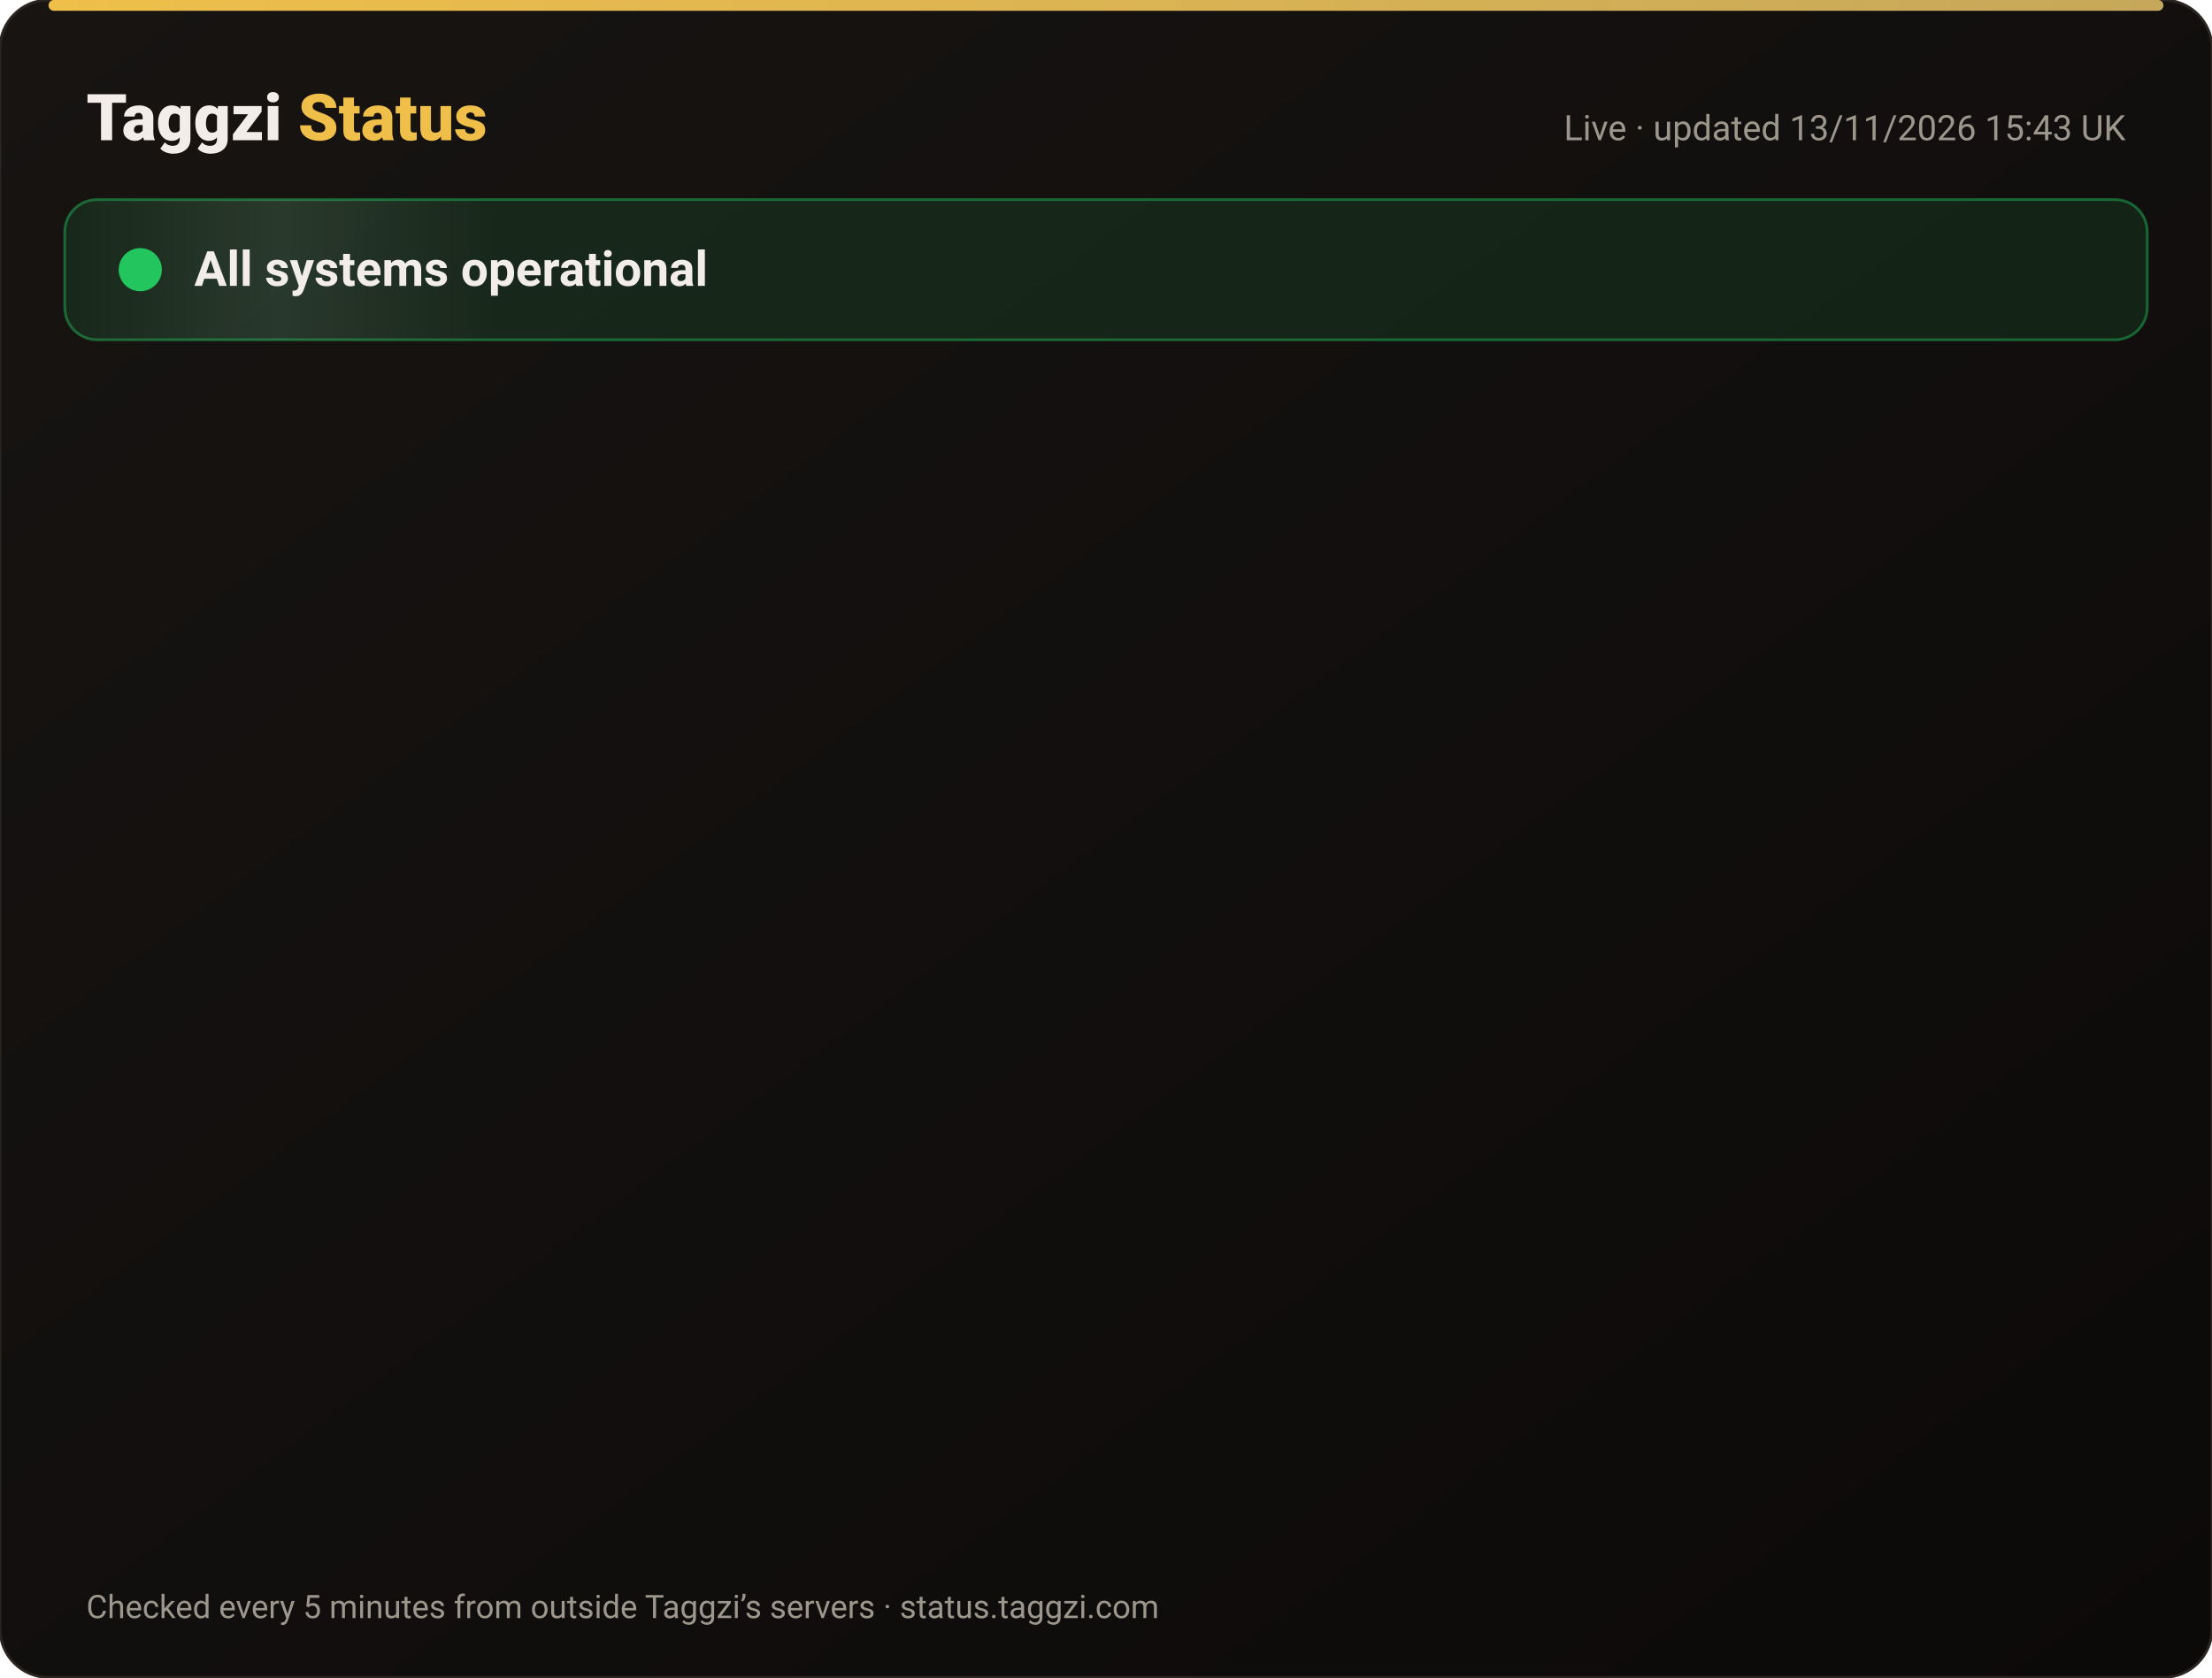
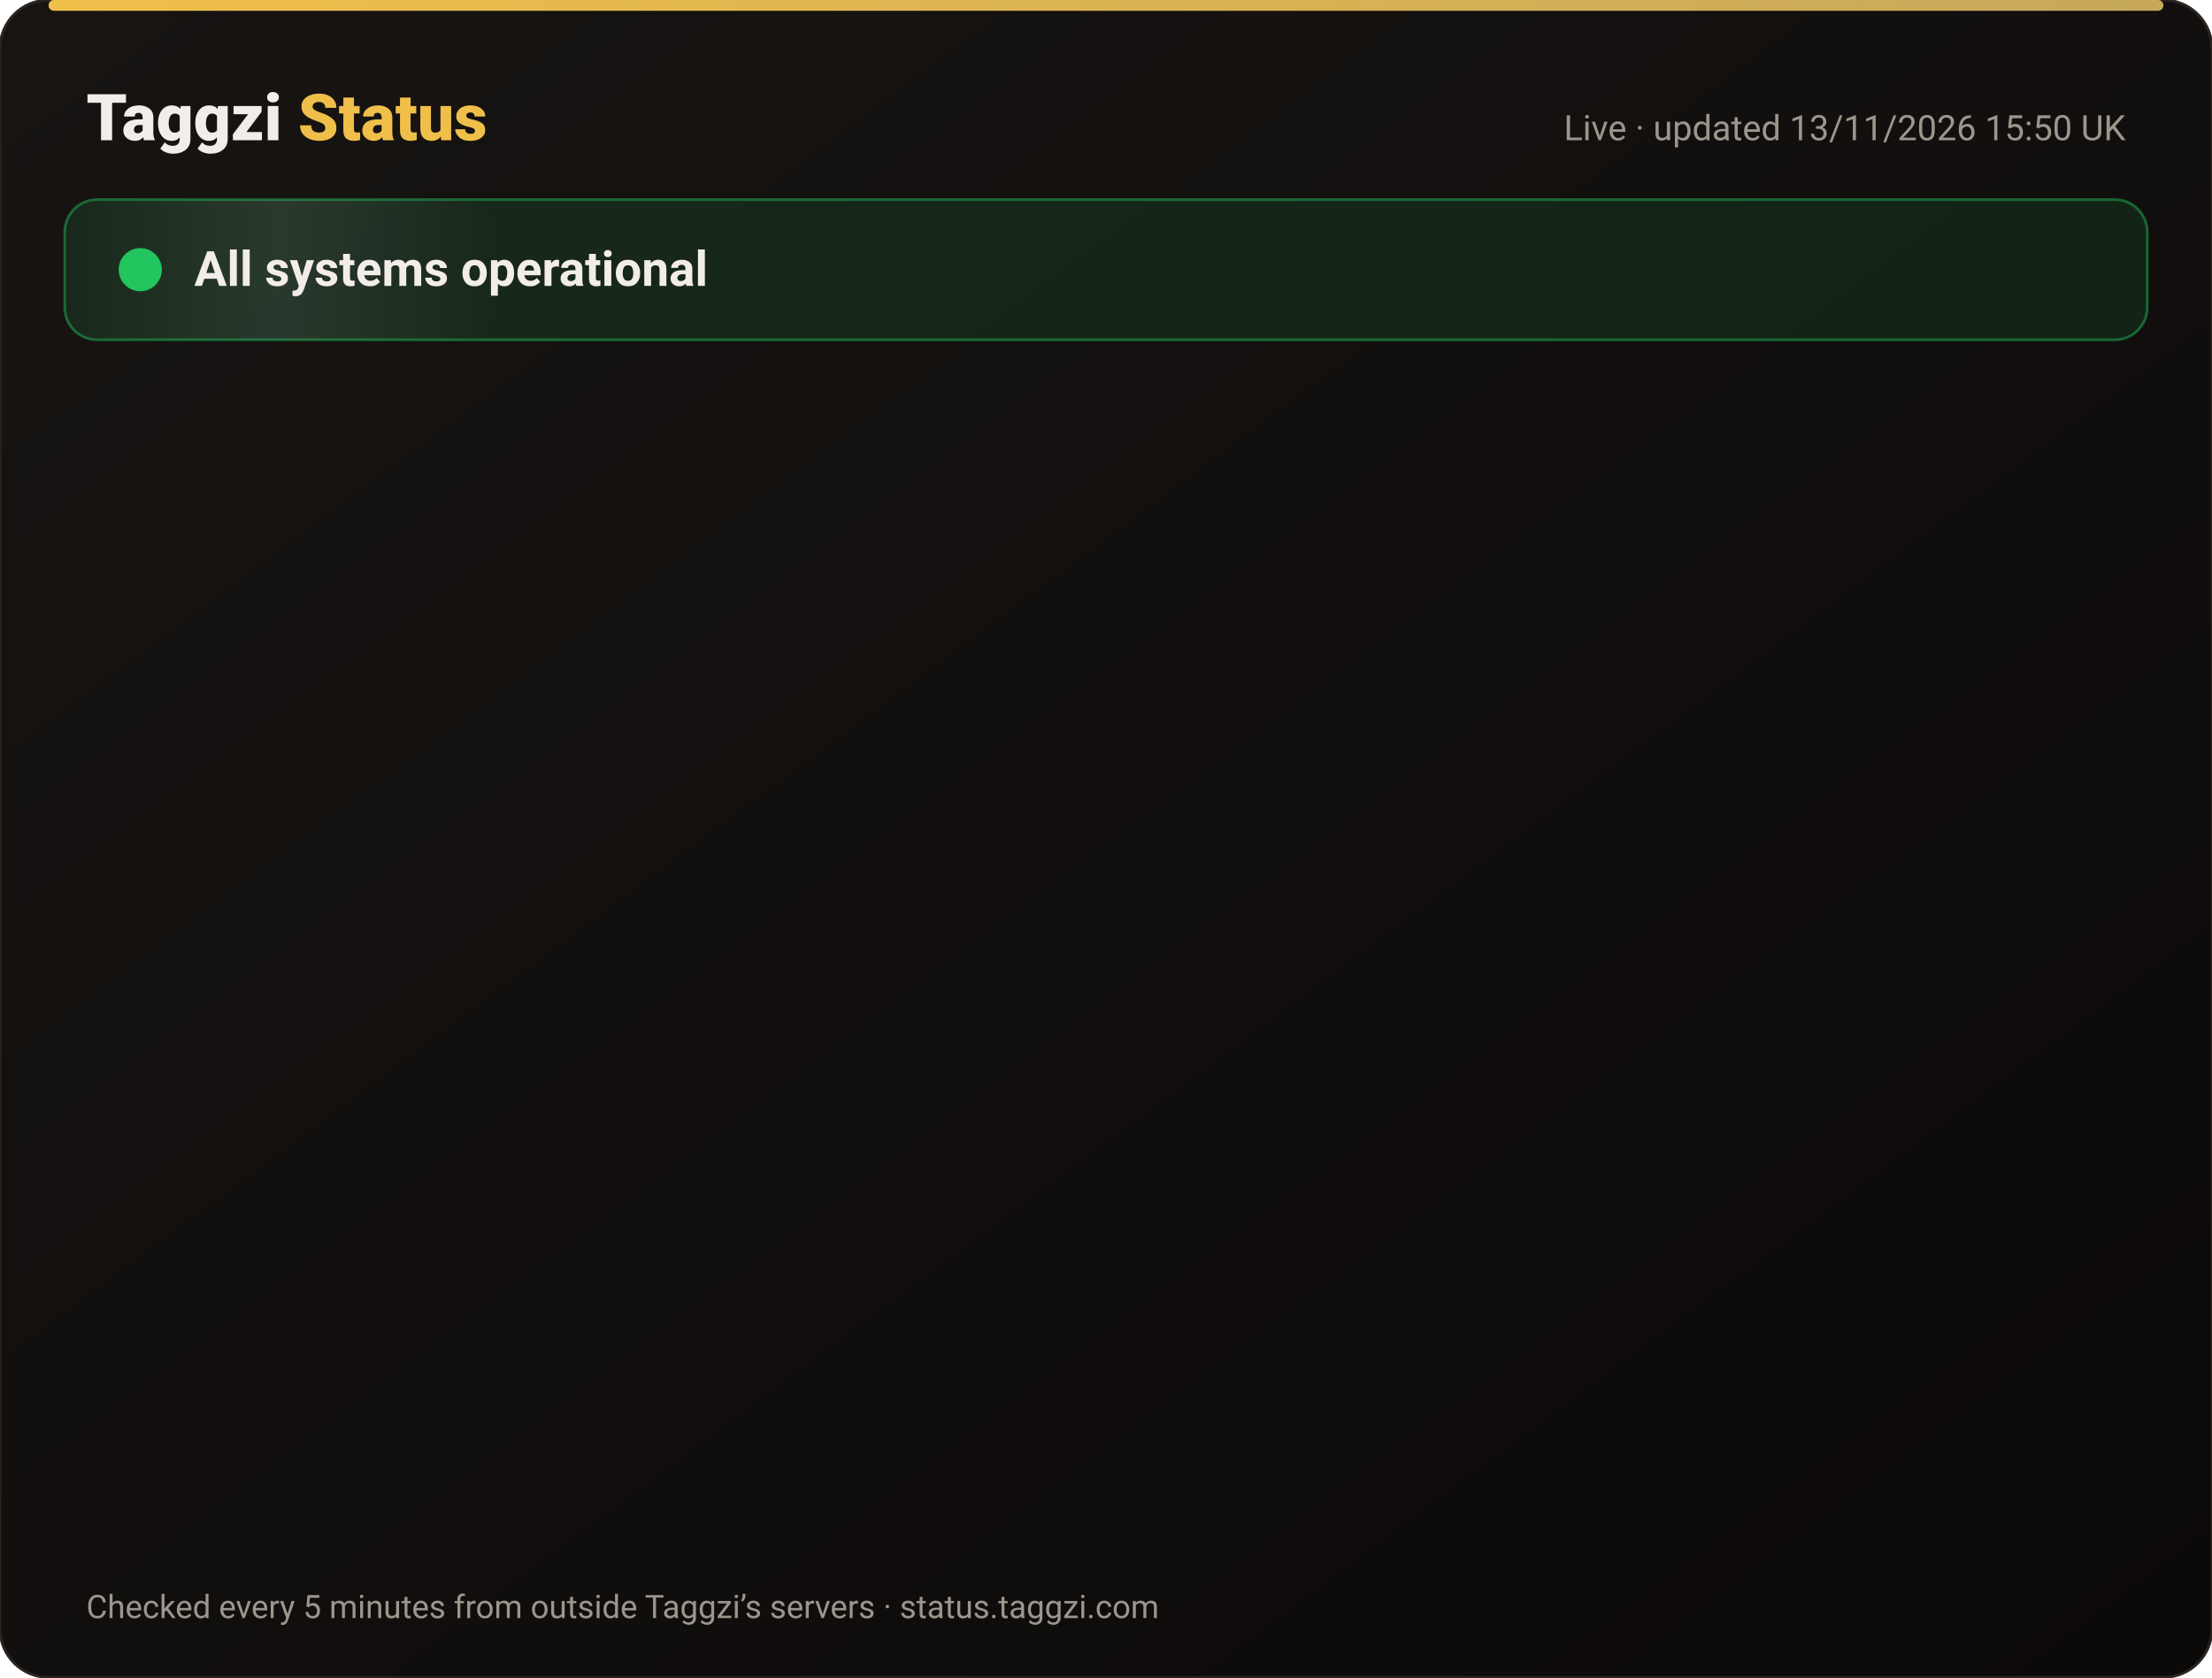
<svg xmlns="http://www.w3.org/2000/svg" width="820" height="622" viewBox="0 0 820 622" font-family="-apple-system,Segoe UI,Roboto,Helvetica,Arial,sans-serif">
  <defs>
    <linearGradient id="bg" x1="0" y1="0" x2="1" y2="1">
      <stop offset="0" stop-color="#171412" />
      <stop offset="1" stop-color="#0C0A09" />
    </linearGradient>
    <linearGradient id="gold" x1="0" x2="1">
      <stop offset="0" stop-color="#F0BF4A" />
      <stop offset="1" stop-color="#c6a85b" />
    </linearGradient>
    <linearGradient id="shine" x1="0" x2="1">
      <stop offset="0" stop-color="#fff" stop-opacity="0" />
      <stop offset=".5" stop-color="#fff" stop-opacity=".08" />
      <stop offset="1" stop-color="#fff" stop-opacity="0" />
    </linearGradient>
  </defs>
  <rect width="820" height="622" rx="18" fill="url(#bg)" stroke="#2a2521" />
  <rect x="18" y="0" width="784" height="4" rx="2" fill="url(#gold)" />
  <text x="32" y="52" font-size="24" font-weight="800" fill="#F2EDE8">Taggzi <tspan fill="#F0BF4A">Status</tspan>
  </text>
-   <text x="788" y="52" font-size="13" fill="#9C968C" text-anchor="end">Live · updated 13/11/2026 15:43 UK</text>
+   <text x="788" y="52" font-size="13" fill="#9C968C" text-anchor="end">Live · updated 13/11/2026 15:50 UK</text>
  <rect x="24" y="74" width="772" height="52" rx="12" fill="#22c55e" fill-opacity=".12" stroke="#22c55e" stroke-opacity=".45" />
  <rect x="24" y="74" width="160" height="52" rx="12" fill="url(#shine)">
    <animate attributeName="x" from="-160" to="820" dur="4s" repeatCount="indefinite" />
  </rect>
  <circle cx="52" cy="100" r="7" fill="#22c55e" />
  <circle cx="52" cy="100" r="7" fill="none" stroke="#22c55e" stroke-width="2">
    <animate attributeName="r" values="7;15;7" dur="2s" repeatCount="indefinite" />
    <animate attributeName="opacity" values=".9;0;.9" dur="2s" repeatCount="indefinite" />
  </circle>
  <text x="72" y="106" font-size="18" font-weight="700" fill="#F2EDE8">All systems operational</text>
  <g opacity="0">
    <animate attributeName="opacity" from="0" to="1" begin="0.00s" dur=".6s" fill="freeze" />
    <line x1="32" y1="188" x2="788" y2="188" stroke="#2a2521" />
    <circle cx="44" cy="166" r="6" fill="#22c55e">
      <animate attributeName="opacity" values="1;.45;1" dur="2.4s" begin="0.00s" repeatCount="indefinite" />
    </circle>
    <text x="62" y="171" font-size="15" font-weight="650" fill="#F2EDE8">Website</text>
    <text x="630" y="171" font-size="13" fill="#9C968C" text-anchor="end">99.97% uptime</text>
    <rect x="648" y="154" width="140" height="24" rx="12" fill="#22c55e" fill-opacity=".14" stroke="#22c55e" stroke-opacity=".5" />
    <text x="718" y="171" font-size="12" font-weight="700" fill="#22c55e" text-anchor="middle">Operational</text>
  </g>
  <g opacity="0">
    <animate attributeName="opacity" from="0" to="1" begin="0.15s" dur=".6s" fill="freeze" />
    <line x1="32" y1="234" x2="788" y2="234" stroke="#2a2521" />
    <circle cx="44" cy="212" r="6" fill="#22c55e">
      <animate attributeName="opacity" values="1;.45;1" dur="2.4s" begin="0.15s" repeatCount="indefinite" />
    </circle>
    <text x="62" y="217" font-size="15" font-weight="650" fill="#F2EDE8">Tag scans</text>
    <text x="630" y="217" font-size="13" fill="#9C968C" text-anchor="end">99.97% uptime</text>
    <rect x="648" y="200" width="140" height="24" rx="12" fill="#22c55e" fill-opacity=".14" stroke="#22c55e" stroke-opacity=".5" />
    <text x="718" y="217" font-size="12" font-weight="700" fill="#22c55e" text-anchor="middle">Operational</text>
  </g>
  <g opacity="0">
    <animate attributeName="opacity" from="0" to="1" begin="0.30s" dur=".6s" fill="freeze" />
    <line x1="32" y1="280" x2="788" y2="280" stroke="#2a2521" />
    <circle cx="44" cy="258" r="6" fill="#22c55e">
      <animate attributeName="opacity" values="1;.45;1" dur="2.4s" begin="0.30s" repeatCount="indefinite" />
    </circle>
    <text x="62" y="263" font-size="15" font-weight="650" fill="#F2EDE8">Manual tag lookup</text>
    <text x="630" y="263" font-size="13" fill="#9C968C" text-anchor="end">99.97% uptime</text>
    <rect x="648" y="246" width="140" height="24" rx="12" fill="#22c55e" fill-opacity=".14" stroke="#22c55e" stroke-opacity=".5" />
    <text x="718" y="263" font-size="12" font-weight="700" fill="#22c55e" text-anchor="middle">Operational</text>
  </g>
  <g opacity="0">
    <animate attributeName="opacity" from="0" to="1" begin="0.45s" dur=".6s" fill="freeze" />
    <line x1="32" y1="326" x2="788" y2="326" stroke="#2a2521" />
    <circle cx="44" cy="304" r="6" fill="#22c55e">
      <animate attributeName="opacity" values="1;.45;1" dur="2.4s" begin="0.45s" repeatCount="indefinite" />
    </circle>
    <text x="62" y="309" font-size="15" font-weight="650" fill="#F2EDE8">App &amp; login</text>
    <text x="630" y="309" font-size="13" fill="#9C968C" text-anchor="end">99.97% uptime</text>
    <rect x="648" y="292" width="140" height="24" rx="12" fill="#22c55e" fill-opacity=".14" stroke="#22c55e" stroke-opacity=".5" />
    <text x="718" y="309" font-size="12" font-weight="700" fill="#22c55e" text-anchor="middle">Operational</text>
  </g>
  <g opacity="0">
    <animate attributeName="opacity" from="0" to="1" begin="0.60s" dur=".6s" fill="freeze" />
    <line x1="32" y1="372" x2="788" y2="372" stroke="#2a2521" />
    <circle cx="44" cy="350" r="6" fill="#22c55e">
      <animate attributeName="opacity" values="1;.45;1" dur="2.4s" begin="0.60s" repeatCount="indefinite" />
    </circle>
    <text x="62" y="355" font-size="15" font-weight="650" fill="#F2EDE8">Community alerts</text>
    <text x="630" y="355" font-size="13" fill="#9C968C" text-anchor="end">99.97% uptime</text>
    <rect x="648" y="338" width="140" height="24" rx="12" fill="#22c55e" fill-opacity=".14" stroke="#22c55e" stroke-opacity=".5" />
    <text x="718" y="355" font-size="12" font-weight="700" fill="#22c55e" text-anchor="middle">Operational</text>
  </g>
  <g opacity="0">
    <animate attributeName="opacity" from="0" to="1" begin="0.75s" dur=".6s" fill="freeze" />
    <line x1="32" y1="418" x2="788" y2="418" stroke="#2a2521" />
    <circle cx="44" cy="396" r="6" fill="#22c55e">
      <animate attributeName="opacity" values="1;.45;1" dur="2.4s" begin="0.75s" repeatCount="indefinite" />
    </circle>
    <text x="62" y="401" font-size="15" font-weight="650" fill="#F2EDE8">Private calling</text>
    <text x="630" y="401" font-size="13" fill="#9C968C" text-anchor="end">99.97% uptime</text>
    <rect x="648" y="384" width="140" height="24" rx="12" fill="#22c55e" fill-opacity=".14" stroke="#22c55e" stroke-opacity=".5" />
    <text x="718" y="401" font-size="12" font-weight="700" fill="#22c55e" text-anchor="middle">Operational</text>
  </g>
  <g opacity="0">
    <animate attributeName="opacity" from="0" to="1" begin="0.90s" dur=".6s" fill="freeze" />
    <line x1="32" y1="464" x2="788" y2="464" stroke="#2a2521" />
    <circle cx="44" cy="442" r="6" fill="#22c55e">
      <animate attributeName="opacity" values="1;.45;1" dur="2.4s" begin="0.90s" repeatCount="indefinite" />
    </circle>
    <text x="62" y="447" font-size="15" font-weight="650" fill="#F2EDE8">Payments</text>
    <text x="630" y="447" font-size="13" fill="#9C968C" text-anchor="end">99.96% uptime</text>
    <rect x="648" y="430" width="140" height="24" rx="12" fill="#22c55e" fill-opacity=".14" stroke="#22c55e" stroke-opacity=".5" />
    <text x="718" y="447" font-size="12" font-weight="700" fill="#22c55e" text-anchor="middle">Operational</text>
  </g>
  <g opacity="0">
    <animate attributeName="opacity" from="0" to="1" begin="1.05s" dur=".6s" fill="freeze" />
    <line x1="32" y1="510" x2="788" y2="510" stroke="#2a2521" />
    <circle cx="44" cy="488" r="6" fill="#22c55e">
      <animate attributeName="opacity" values="1;.45;1" dur="2.4s" begin="1.05s" repeatCount="indefinite" />
    </circle>
    <text x="62" y="493" font-size="15" font-weight="650" fill="#F2EDE8">Email &amp; support</text>
    <text x="630" y="493" font-size="13" fill="#9C968C" text-anchor="end">99.97% uptime</text>
    <rect x="648" y="476" width="140" height="24" rx="12" fill="#22c55e" fill-opacity=".14" stroke="#22c55e" stroke-opacity=".5" />
    <text x="718" y="493" font-size="12" font-weight="700" fill="#22c55e" text-anchor="middle">Operational</text>
  </g>
  <g opacity="0">
    <animate attributeName="opacity" from="0" to="1" begin="1.20s" dur=".6s" fill="freeze" />
    <line x1="32" y1="556" x2="788" y2="556" stroke="#2a2521" />
    <circle cx="44" cy="534" r="6" fill="#22c55e">
      <animate attributeName="opacity" values="1;.45;1" dur="2.4s" begin="1.20s" repeatCount="indefinite" />
    </circle>
    <text x="62" y="539" font-size="15" font-weight="650" fill="#F2EDE8">Secure connection (SSL)</text>
    <text x="630" y="539" font-size="13" fill="#9C968C" text-anchor="end">100.00% uptime</text>
    <rect x="648" y="522" width="140" height="24" rx="12" fill="#22c55e" fill-opacity=".14" stroke="#22c55e" stroke-opacity=".5" />
    <text x="718" y="539" font-size="12" font-weight="700" fill="#22c55e" text-anchor="middle">Operational</text>
  </g>
  <text x="32" y="600" font-size="12" fill="#9C968C">Checked every 5 minutes from outside Taggzi’s servers · status.taggzi.com</text>
</svg>
